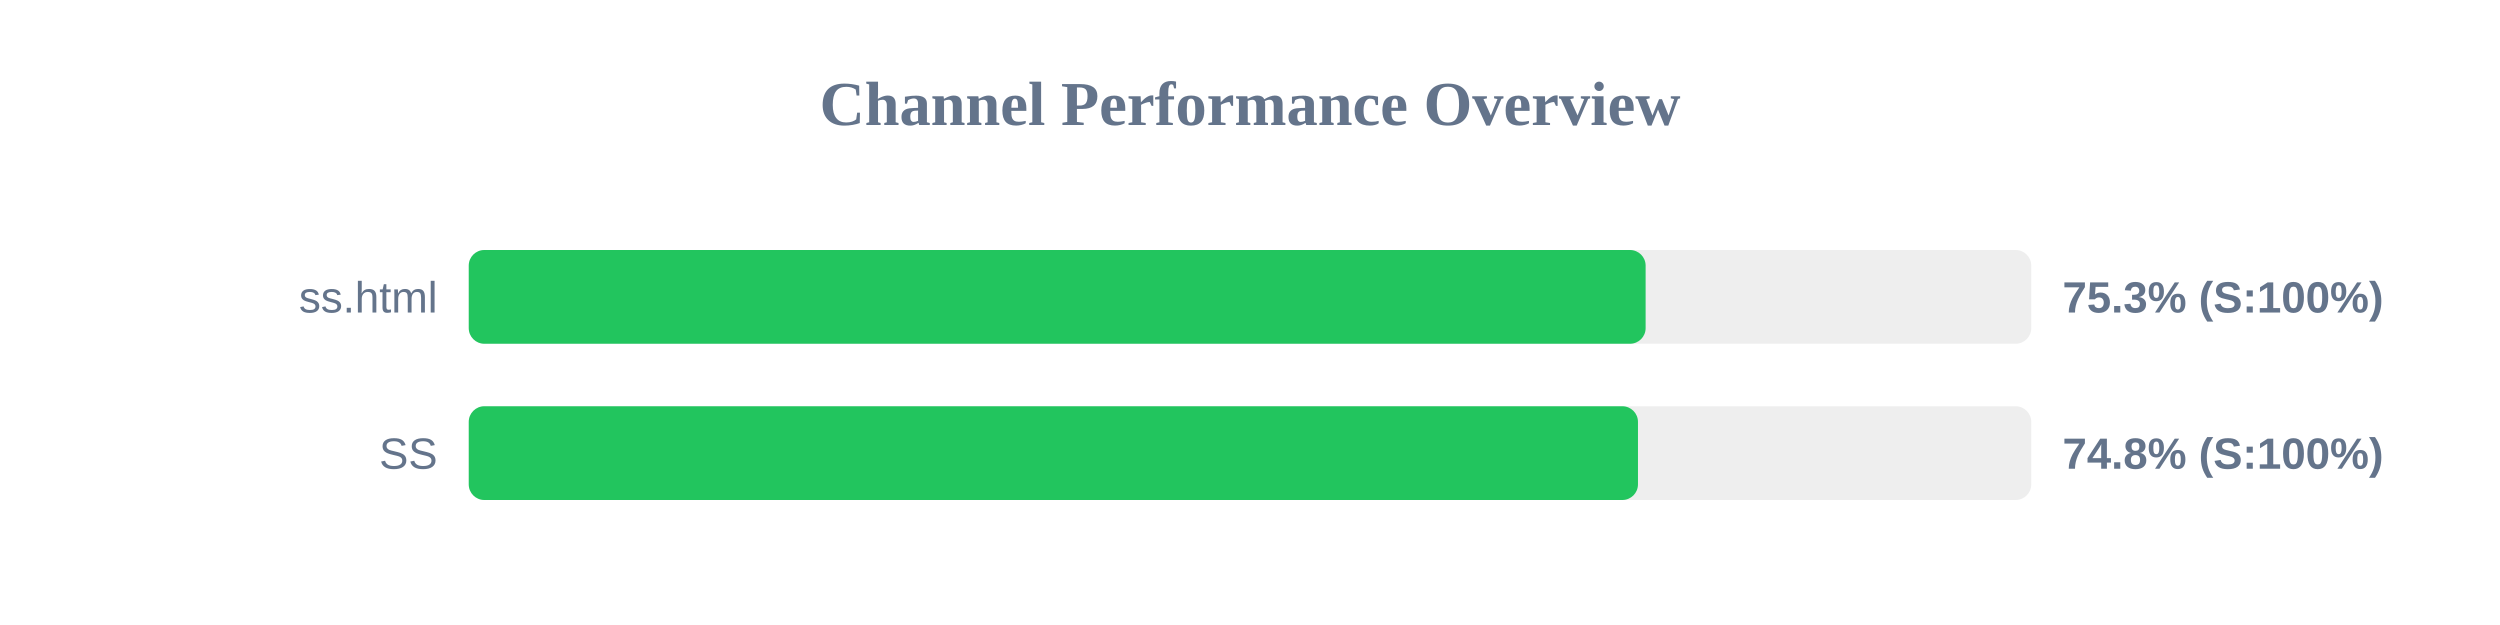
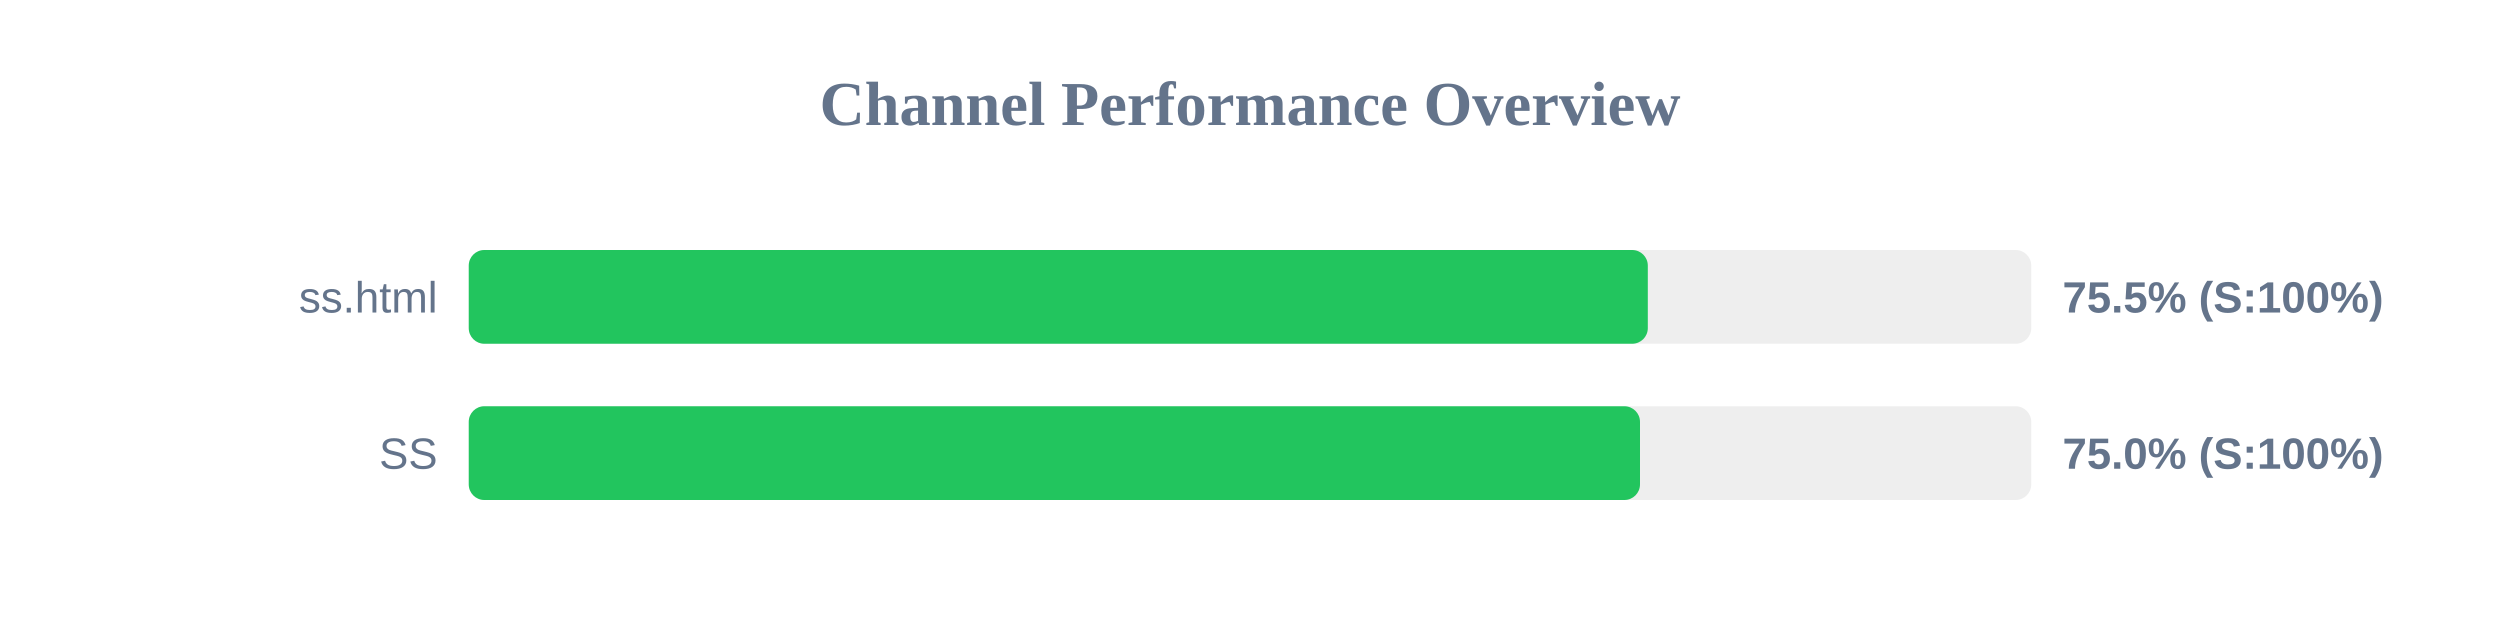
<svg xmlns="http://www.w3.org/2000/svg" width="800" height="200" version="1.1">
  <style>
        .row { font: 14px Arial; fill: #64748b; }
        .score { font: bold 14px Arial; fill: #64748b; }
    </style>
  <text x="400" y="40" text-anchor="middle" font-size="20px" font-weight="bold" fill="#64748b">Channel Performance Overview</text>
  <rect x="150" y="80" width="500" height="30" fill="#eee" rx="5" />
-   <rect x="150" y="80" width="376.6" height="30" fill="#22c55e" rx="5" />
+   <rect x="150" y="80" width="377.3" height="30" fill="#22c55e" rx="5" />
  <text x="140" y="100" text-anchor="end" class="row">ss.html</text>
-   <text x="660" y="100" text-anchor="start" class="score">75.3% (S:100%)</text>
+   <text x="660" y="100" text-anchor="start" class="score">75.5% (S:100%)</text>
  <rect x="150" y="130" width="500" height="30" fill="#eee" rx="5" />
-   <rect x="150" y="130" width="374.15" height="30" fill="#22c55e" rx="5" />
+   <rect x="150" y="130" width="374.8" height="30" fill="#22c55e" rx="5" />
  <text x="140" y="150" text-anchor="end" class="row">SS</text>
-   <text x="660" y="150" text-anchor="start" class="score">74.8% (S:100%)</text>
+   <text x="660" y="150" text-anchor="start" class="score">75.0% (S:100%)</text>
</svg>
